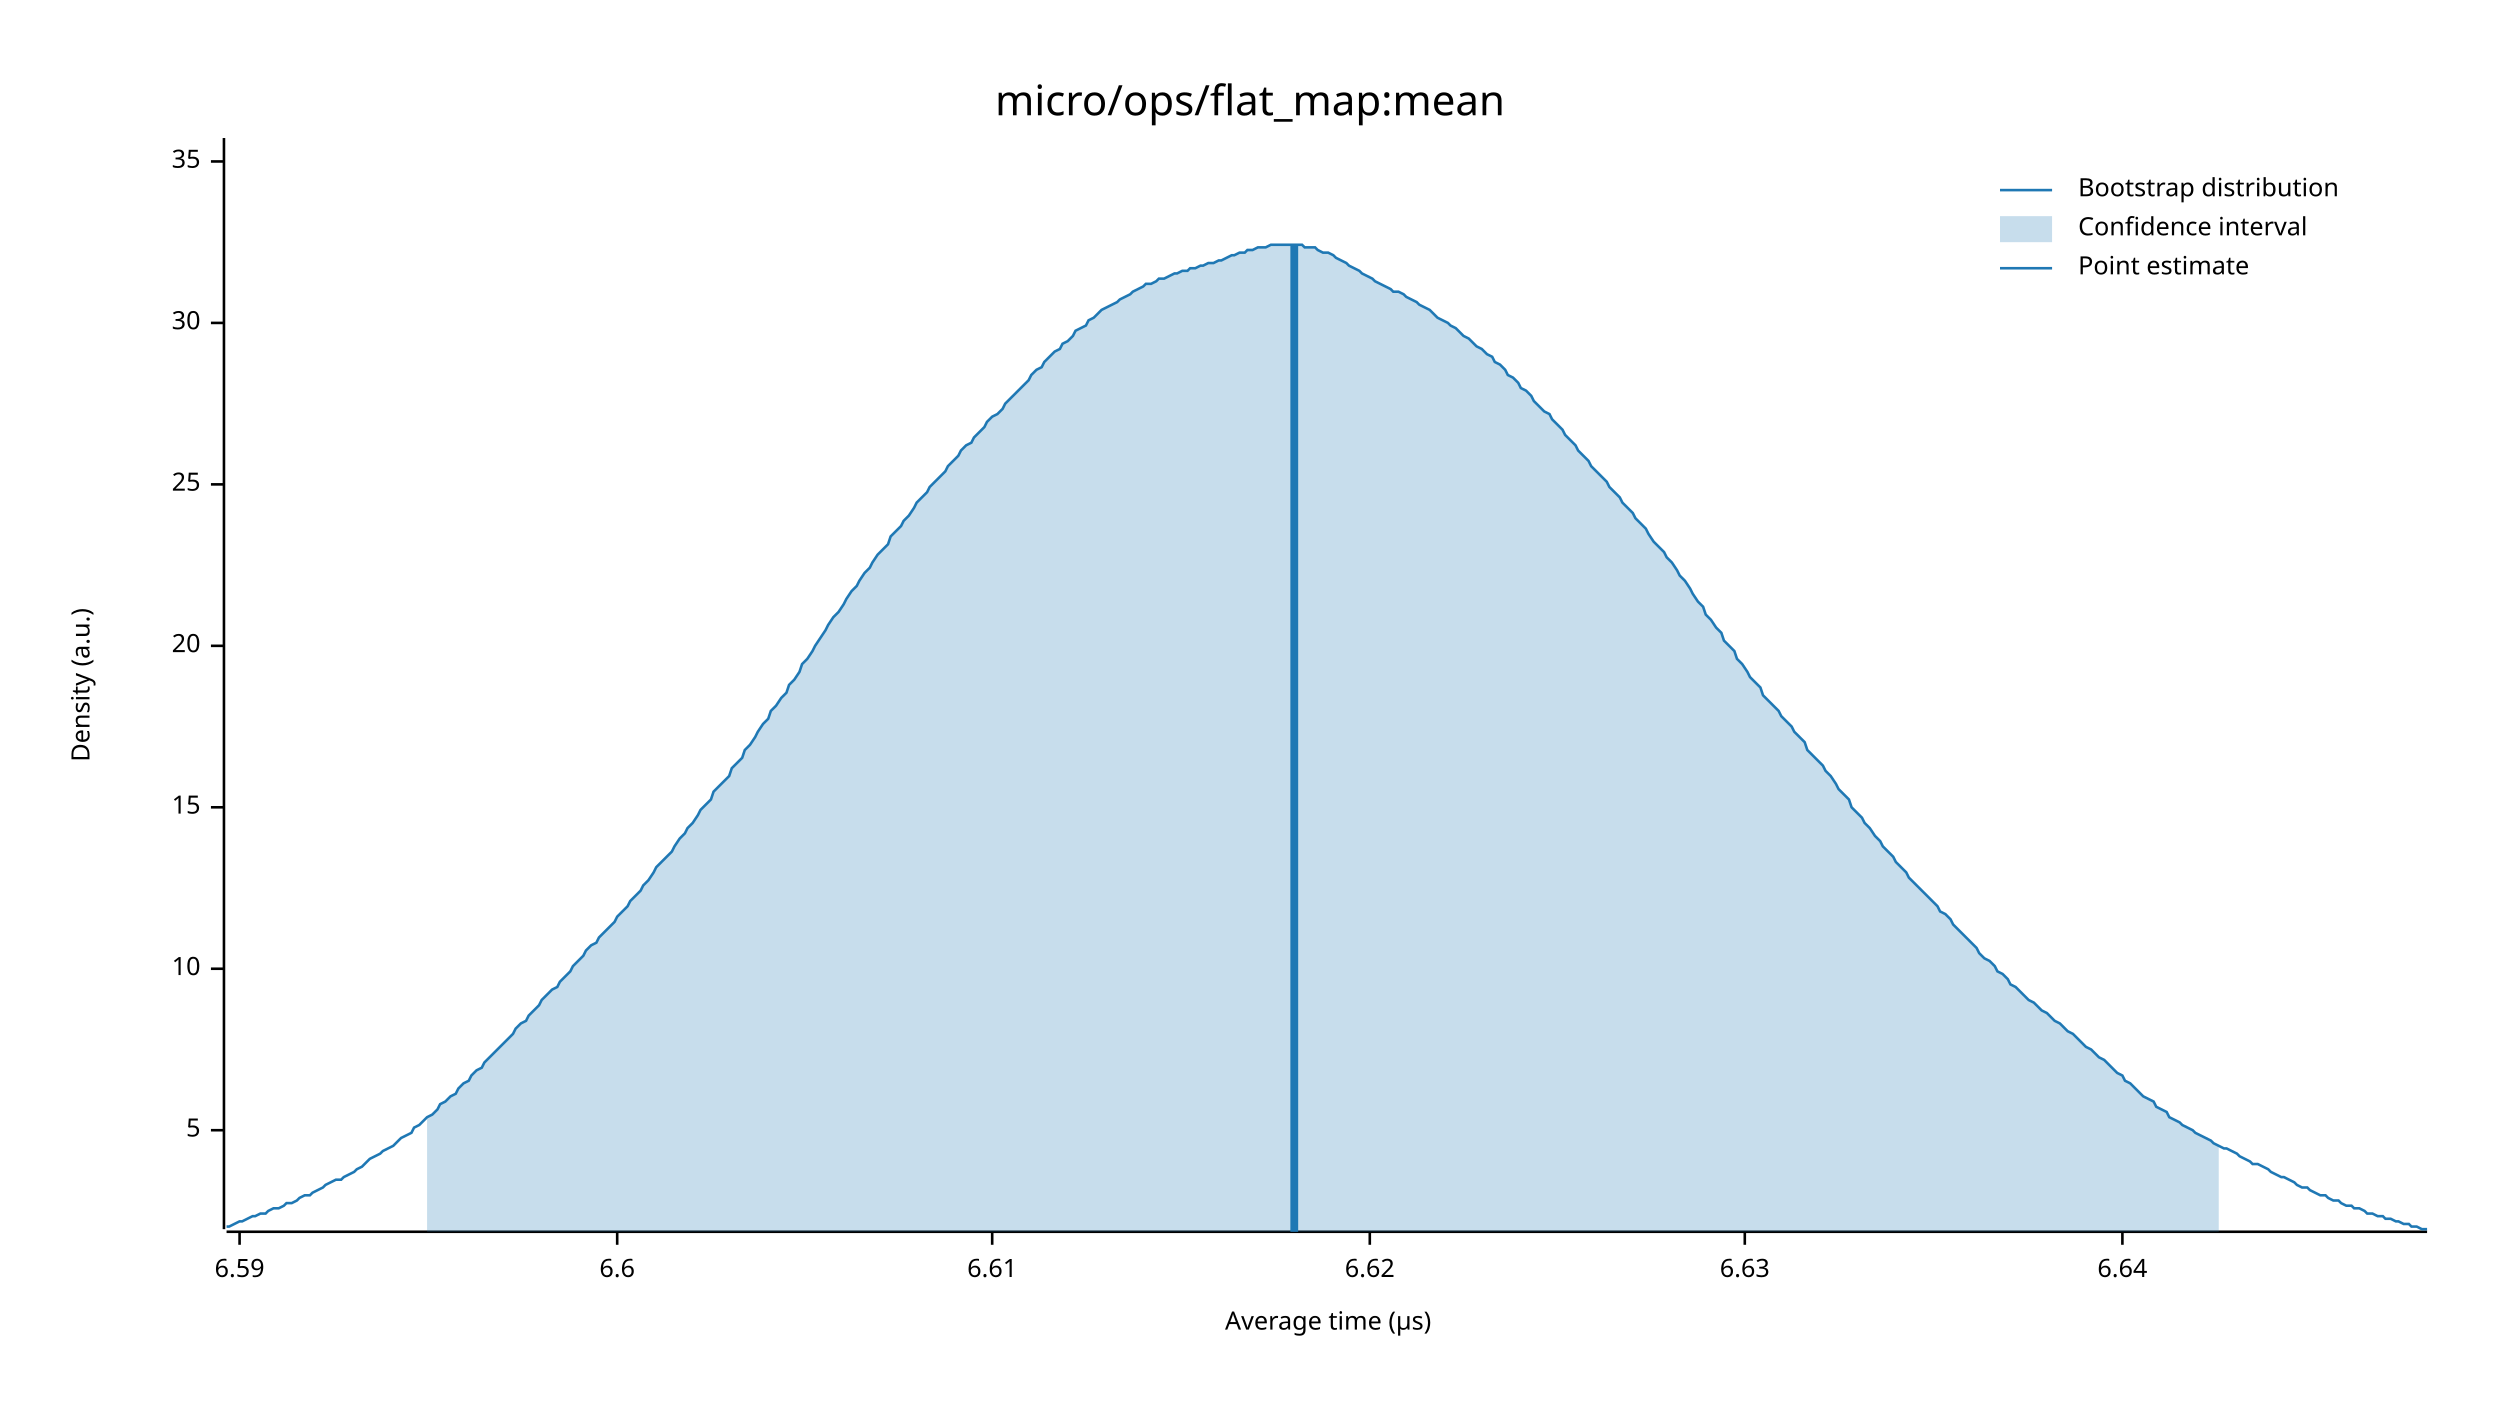
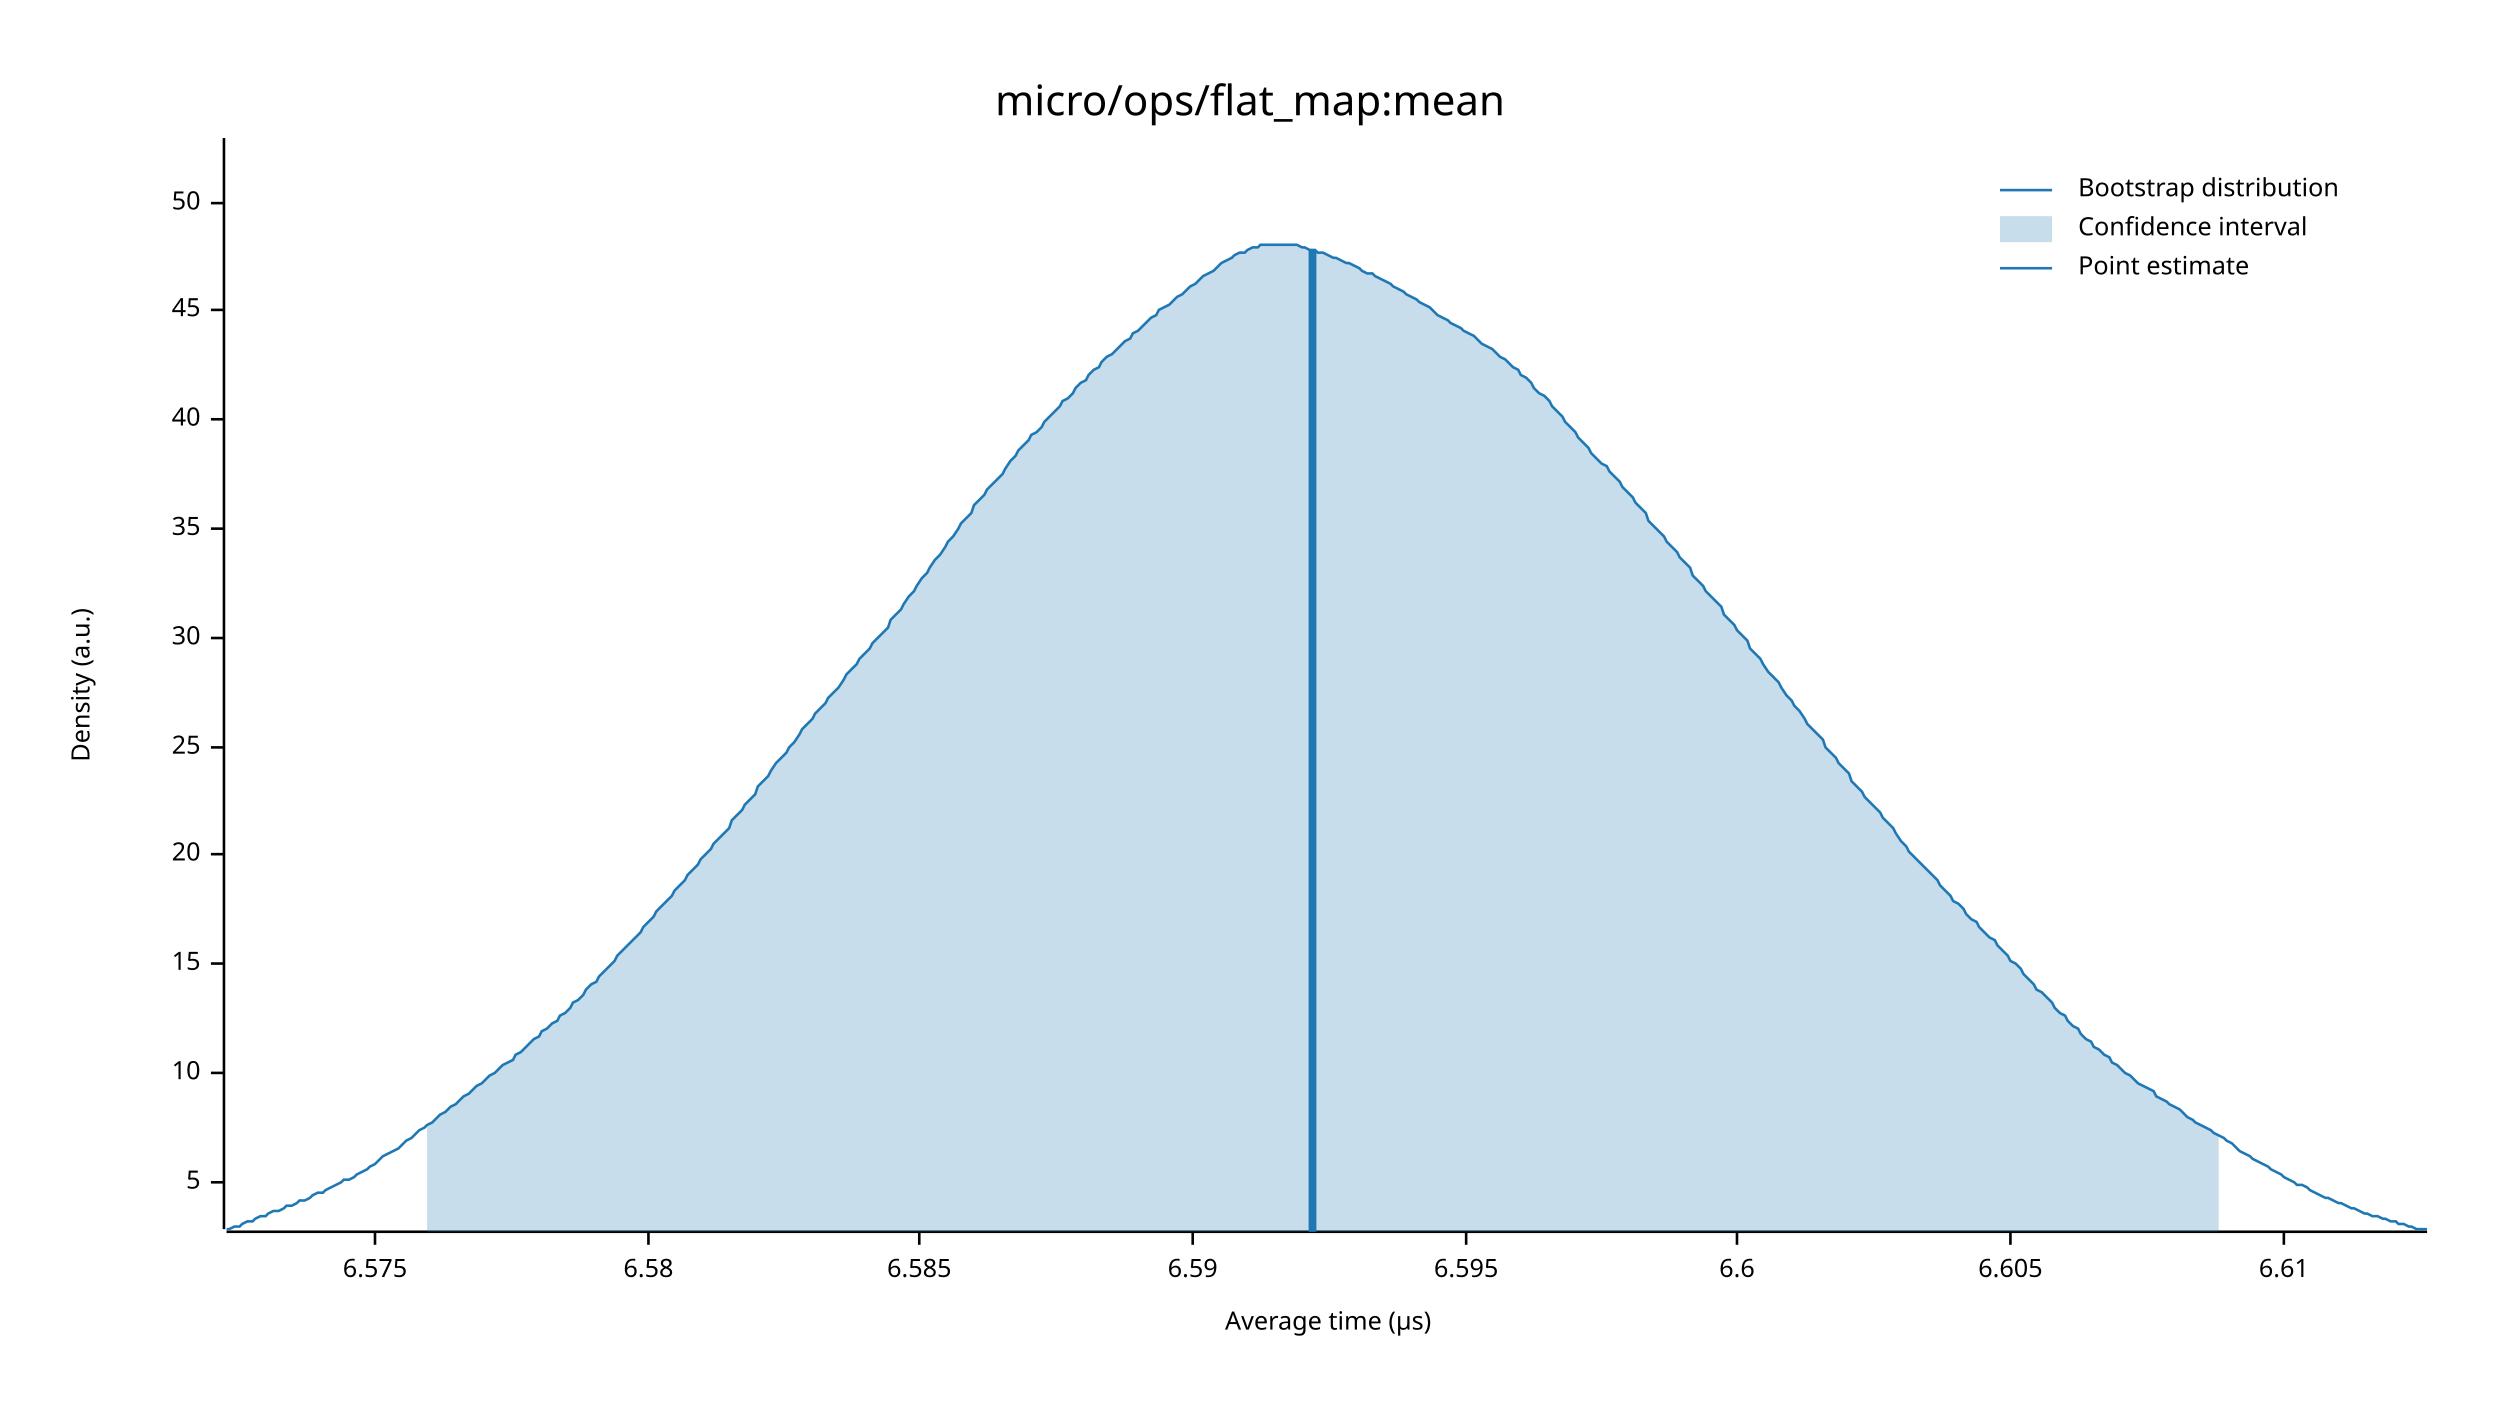
<svg xmlns="http://www.w3.org/2000/svg" width="960" height="540" viewBox="0 0 960 540">
  <text x="480" y="32" dy="0.76em" text-anchor="middle" font-family="sans-serif" font-size="16.129" opacity="1" fill="#000000">
micro/ops/flat_map:mean
</text>
  <text x="27" y="263" dy="0.76em" text-anchor="middle" font-family="sans-serif" font-size="9.677" opacity="1" fill="#000000" transform="rotate(270, 27, 263)">
Density (a.u.)
</text>
  <text x="510" y="513" dy="-0.5ex" text-anchor="middle" font-family="sans-serif" font-size="9.677" opacity="1" fill="#000000">
Average time (µs)
</text>
  <polyline fill="none" opacity="1" stroke="#000000" stroke-width="1" points="86,53 86,472 " />
-   <text x="77" y="434" dy="0.5ex" text-anchor="end" font-family="sans-serif" font-size="9.677" opacity="1" fill="#000000">
+   <text x="77" y="454" dy="0.5ex" text-anchor="end" font-family="sans-serif" font-size="9.677" opacity="1" fill="#000000">
5
</text>
-   <polyline fill="none" opacity="1" stroke="#000000" stroke-width="1" points="81,434 86,434 " />
-   <text x="77" y="372" dy="0.5ex" text-anchor="end" font-family="sans-serif" font-size="9.677" opacity="1" fill="#000000">
+   <polyline fill="none" opacity="1" stroke="#000000" stroke-width="1" points="81,454 86,454 " />
+   <text x="77" y="412" dy="0.5ex" text-anchor="end" font-family="sans-serif" font-size="9.677" opacity="1" fill="#000000">
10
</text>
-   <polyline fill="none" opacity="1" stroke="#000000" stroke-width="1" points="81,372 86,372 " />
-   <text x="77" y="310" dy="0.5ex" text-anchor="end" font-family="sans-serif" font-size="9.677" opacity="1" fill="#000000">
+   <polyline fill="none" opacity="1" stroke="#000000" stroke-width="1" points="81,412 86,412 " />
+   <text x="77" y="370" dy="0.5ex" text-anchor="end" font-family="sans-serif" font-size="9.677" opacity="1" fill="#000000">
15
</text>
-   <polyline fill="none" opacity="1" stroke="#000000" stroke-width="1" points="81,310 86,310 " />
-   <text x="77" y="248" dy="0.5ex" text-anchor="end" font-family="sans-serif" font-size="9.677" opacity="1" fill="#000000">
+   <polyline fill="none" opacity="1" stroke="#000000" stroke-width="1" points="81,370 86,370 " />
+   <text x="77" y="328" dy="0.5ex" text-anchor="end" font-family="sans-serif" font-size="9.677" opacity="1" fill="#000000">
20
</text>
-   <polyline fill="none" opacity="1" stroke="#000000" stroke-width="1" points="81,248 86,248 " />
-   <text x="77" y="186" dy="0.5ex" text-anchor="end" font-family="sans-serif" font-size="9.677" opacity="1" fill="#000000">
+   <polyline fill="none" opacity="1" stroke="#000000" stroke-width="1" points="81,328 86,328 " />
+   <text x="77" y="287" dy="0.5ex" text-anchor="end" font-family="sans-serif" font-size="9.677" opacity="1" fill="#000000">
25
</text>
-   <polyline fill="none" opacity="1" stroke="#000000" stroke-width="1" points="81,186 86,186 " />
-   <text x="77" y="124" dy="0.5ex" text-anchor="end" font-family="sans-serif" font-size="9.677" opacity="1" fill="#000000">
+   <polyline fill="none" opacity="1" stroke="#000000" stroke-width="1" points="81,287 86,287 " />
+   <text x="77" y="245" dy="0.5ex" text-anchor="end" font-family="sans-serif" font-size="9.677" opacity="1" fill="#000000">
30
</text>
-   <polyline fill="none" opacity="1" stroke="#000000" stroke-width="1" points="81,124 86,124 " />
-   <text x="77" y="62" dy="0.5ex" text-anchor="end" font-family="sans-serif" font-size="9.677" opacity="1" fill="#000000">
+   <polyline fill="none" opacity="1" stroke="#000000" stroke-width="1" points="81,245 86,245 " />
+   <text x="77" y="203" dy="0.5ex" text-anchor="end" font-family="sans-serif" font-size="9.677" opacity="1" fill="#000000">
35
</text>
-   <polyline fill="none" opacity="1" stroke="#000000" stroke-width="1" points="81,62 86,62 " />
+   <polyline fill="none" opacity="1" stroke="#000000" stroke-width="1" points="81,203 86,203 " />
+   <text x="77" y="161" dy="0.5ex" text-anchor="end" font-family="sans-serif" font-size="9.677" opacity="1" fill="#000000">
+ 40
+ </text>
+   <polyline fill="none" opacity="1" stroke="#000000" stroke-width="1" points="81,161 86,161 " />
+   <text x="77" y="119" dy="0.5ex" text-anchor="end" font-family="sans-serif" font-size="9.677" opacity="1" fill="#000000">
+ 45
+ </text>
+   <polyline fill="none" opacity="1" stroke="#000000" stroke-width="1" points="81,119 86,119 " />
+   <text x="77" y="78" dy="0.5ex" text-anchor="end" font-family="sans-serif" font-size="9.677" opacity="1" fill="#000000">
+ 50
+ </text>
+   <polyline fill="none" opacity="1" stroke="#000000" stroke-width="1" points="81,78 86,78 " />
  <polyline fill="none" opacity="1" stroke="#000000" stroke-width="1" points="87,473 932,473 " />
-   <text x="92" y="483" dy="0.76em" text-anchor="middle" font-family="sans-serif" font-size="9.677" opacity="1" fill="#000000">
+   <text x="144" y="483" dy="0.76em" text-anchor="middle" font-family="sans-serif" font-size="9.677" opacity="1" fill="#000000">
+ 6.575
+ </text>
+   <polyline fill="none" opacity="1" stroke="#000000" stroke-width="1" points="144,473 144,478 " />
+   <text x="249" y="483" dy="0.76em" text-anchor="middle" font-family="sans-serif" font-size="9.677" opacity="1" fill="#000000">
+ 6.58
+ </text>
+   <polyline fill="none" opacity="1" stroke="#000000" stroke-width="1" points="249,473 249,478 " />
+   <text x="353" y="483" dy="0.76em" text-anchor="middle" font-family="sans-serif" font-size="9.677" opacity="1" fill="#000000">
+ 6.585
+ </text>
+   <polyline fill="none" opacity="1" stroke="#000000" stroke-width="1" points="353,473 353,478 " />
+   <text x="458" y="483" dy="0.76em" text-anchor="middle" font-family="sans-serif" font-size="9.677" opacity="1" fill="#000000">
6.59
</text>
-   <polyline fill="none" opacity="1" stroke="#000000" stroke-width="1" points="92,473 92,478 " />
-   <text x="237" y="483" dy="0.76em" text-anchor="middle" font-family="sans-serif" font-size="9.677" opacity="1" fill="#000000">
+   <polyline fill="none" opacity="1" stroke="#000000" stroke-width="1" points="458,473 458,478 " />
+   <text x="563" y="483" dy="0.76em" text-anchor="middle" font-family="sans-serif" font-size="9.677" opacity="1" fill="#000000">
+ 6.595
+ </text>
+   <polyline fill="none" opacity="1" stroke="#000000" stroke-width="1" points="563,473 563,478 " />
+   <text x="667" y="483" dy="0.76em" text-anchor="middle" font-family="sans-serif" font-size="9.677" opacity="1" fill="#000000">
6.6
</text>
-   <polyline fill="none" opacity="1" stroke="#000000" stroke-width="1" points="237,473 237,478 " />
-   <text x="381" y="483" dy="0.76em" text-anchor="middle" font-family="sans-serif" font-size="9.677" opacity="1" fill="#000000">
+   <polyline fill="none" opacity="1" stroke="#000000" stroke-width="1" points="667,473 667,478 " />
+   <text x="772" y="483" dy="0.76em" text-anchor="middle" font-family="sans-serif" font-size="9.677" opacity="1" fill="#000000">
+ 6.605
+ </text>
+   <polyline fill="none" opacity="1" stroke="#000000" stroke-width="1" points="772,473 772,478 " />
+   <text x="877" y="483" dy="0.76em" text-anchor="middle" font-family="sans-serif" font-size="9.677" opacity="1" fill="#000000">
6.61
</text>
-   <polyline fill="none" opacity="1" stroke="#000000" stroke-width="1" points="381,473 381,478 " />
-   <text x="526" y="483" dy="0.76em" text-anchor="middle" font-family="sans-serif" font-size="9.677" opacity="1" fill="#000000">
- 6.62
- </text>
-   <polyline fill="none" opacity="1" stroke="#000000" stroke-width="1" points="526,473 526,478 " />
-   <text x="670" y="483" dy="0.76em" text-anchor="middle" font-family="sans-serif" font-size="9.677" opacity="1" fill="#000000">
- 6.63
- </text>
-   <polyline fill="none" opacity="1" stroke="#000000" stroke-width="1" points="670,473 670,478 " />
-   <text x="815" y="483" dy="0.76em" text-anchor="middle" font-family="sans-serif" font-size="9.677" opacity="1" fill="#000000">
- 6.64
- </text>
-   <polyline fill="none" opacity="1" stroke="#000000" stroke-width="1" points="815,473 815,478 " />
-   <polyline fill="none" opacity="1" stroke="#1F78B4" stroke-width="1" points="87,471 88,471 90,470 92,469 93,469 95,468 97,467 98,467 100,466 102,466 103,465 105,464 107,464 109,463 110,462 112,462 114,461 115,460 117,459 119,459 120,458 122,457 124,456 125,455 127,454 129,453 131,453 132,452 134,451 136,450 137,449 139,448 141,446 142,445 144,444 146,443 147,442 149,441 151,440 153,438 154,437 156,436 158,435 159,433 161,432 163,430 164,429 166,428 168,426 169,424 171,423 173,421 175,420 176,418 178,416 180,415 181,413 183,411 185,410 186,408 188,406 190,404 191,403 193,401 195,399 197,397 198,395 200,393 202,392 203,390 205,388 207,386 208,384 210,382 212,380 214,379 215,377 217,375 219,373 220,371 222,369 224,367 225,365 227,363 229,362 230,360 232,358 234,356 236,354 237,352 239,350 241,348 242,346 244,344 246,342 247,340 249,338 251,335 252,333 254,331 256,329 258,327 259,325 261,322 263,320 264,318 266,316 268,313 269,311 271,309 273,307 274,304 276,302 278,300 280,298 281,295 283,293 285,291 286,288 288,286 290,283 291,281 293,278 295,276 296,273 298,271 300,268 302,266 303,263 305,261 307,258 308,255 310,253 312,250 313,248 315,245 317,242 318,240 320,237 322,235 324,232 325,230 327,227 329,225 330,223 332,220 334,218 335,216 337,213 339,211 341,209 342,206 344,204 346,202 347,200 349,198 351,195 352,193 354,191 356,189 357,187 359,185 361,183 363,181 364,179 366,177 368,175 369,173 371,171 373,170 374,168 376,166 378,164 379,162 381,160 383,159 385,157 386,155 388,153 390,151 391,150 393,148 395,146 396,144 398,142 400,141 401,139 403,137 405,135 407,134 408,132 410,131 412,129 413,127 415,126 417,125 418,123 420,122 422,120 423,119 425,118 427,117 429,116 430,115 432,114 434,113 435,112 437,111 439,110 440,109 442,109 444,108 445,107 447,107 449,106 451,105 452,105 454,104 456,104 457,103 459,103 461,102 462,102 464,101 466,101 468,100 469,100 471,99 473,98 474,98 476,97 478,97 479,96 481,96 483,95 484,95 486,95 488,94 490,94 491,94 493,94 495,94 496,94 498,94 500,94 501,95 503,95 505,95 506,96 508,97 510,97 512,98 513,99 515,100 517,101 518,102 520,103 522,104 523,105 525,106 527,107 528,108 530,109 532,110 534,111 535,112 537,112 539,113 540,114 542,115 544,116 545,117 547,118 549,119 550,120 552,122 554,123 556,124 557,125 559,126 561,128 562,129 564,130 566,132 567,133 569,134 571,136 573,137 574,139 576,140 578,142 579,144 581,145 583,147 584,149 586,150 588,152 589,154 591,156 593,158 595,159 596,161 598,163 600,165 601,167 603,169 605,171 606,173 608,175 610,177 611,179 613,181 615,183 617,185 618,187 620,189 622,191 623,193 625,195 627,197 628,199 630,201 632,203 633,205 635,208 637,210 639,212 640,214 642,216 644,219 645,221 647,223 649,226 650,228 652,231 654,233 655,236 657,238 659,241 661,243 662,246 664,248 666,250 667,253 669,255 671,258 672,260 674,262 676,264 677,267 679,269 681,271 683,273 684,275 686,277 688,279 689,281 691,283 693,285 694,288 696,290 698,292 700,294 701,296 703,298 705,301 706,303 708,305 710,307 711,310 713,312 715,314 716,316 718,318 720,321 722,323 723,325 725,327 727,329 728,331 730,333 732,335 733,337 735,339 737,341 738,342 740,344 742,346 744,348 745,350 747,351 749,353 750,355 752,357 754,359 755,360 757,362 759,364 760,366 762,368 764,369 766,371 767,373 769,374 771,376 772,378 774,379 776,381 777,382 779,384 781,385 782,386 784,388 786,389 788,391 789,392 791,393 793,395 794,396 796,397 798,399 799,400 801,402 803,403 804,404 806,406 808,407 810,409 811,410 813,412 815,413 816,415 818,416 820,418 821,419 823,421 825,422 827,423 828,425 830,426 832,427 833,429 835,430 837,431 838,432 840,433 842,434 843,435 845,436 847,437 849,438 850,439 852,440 854,441 855,441 857,442 859,443 860,444 862,445 864,446 865,447 867,447 869,448 871,449 872,450 874,451 876,452 877,452 879,453 881,454 882,455 884,456 886,456 887,457 889,458 891,459 893,459 894,460 896,461 898,461 899,462 901,463 903,463 904,464 906,464 908,465 909,466 911,466 913,467 915,467 916,468 918,468 920,469 921,469 923,470 925,470 926,471 928,471 930,472 932,472 " />
-   <polygon opacity="0.25" fill="#1F78B4" points="164,429 166,428 168,426 169,424 171,423 173,421 175,420 176,418 178,416 180,415 181,413 183,411 185,410 186,408 188,406 190,404 191,403 193,401 195,399 197,397 198,395 200,393 202,392 203,390 205,388 207,386 208,384 210,382 212,380 214,379 215,377 217,375 219,373 220,371 222,369 224,367 225,365 227,363 229,362 230,360 232,358 234,356 236,354 237,352 239,350 241,348 242,346 244,344 246,342 247,340 249,338 251,335 252,333 254,331 256,329 258,327 259,325 261,322 263,320 264,318 266,316 268,313 269,311 271,309 273,307 274,304 276,302 278,300 280,298 281,295 283,293 285,291 286,288 288,286 290,283 291,281 293,278 295,276 296,273 298,271 300,268 302,266 303,263 305,261 307,258 308,255 310,253 312,250 313,248 315,245 317,242 318,240 320,237 322,235 324,232 325,230 327,227 329,225 330,223 332,220 334,218 335,216 337,213 339,211 341,209 342,206 344,204 346,202 347,200 349,198 351,195 352,193 354,191 356,189 357,187 359,185 361,183 363,181 364,179 366,177 368,175 369,173 371,171 373,170 374,168 376,166 378,164 379,162 381,160 383,159 385,157 386,155 388,153 390,151 391,150 393,148 395,146 396,144 398,142 400,141 401,139 403,137 405,135 407,134 408,132 410,131 412,129 413,127 415,126 417,125 418,123 420,122 422,120 423,119 425,118 427,117 429,116 430,115 432,114 434,113 435,112 437,111 439,110 440,109 442,109 444,108 445,107 447,107 449,106 451,105 452,105 454,104 456,104 457,103 459,103 461,102 462,102 464,101 466,101 468,100 469,100 471,99 473,98 474,98 476,97 478,97 479,96 481,96 483,95 484,95 486,95 488,94 490,94 491,94 493,94 495,94 496,94 498,94 500,94 501,95 503,95 505,95 506,96 508,97 510,97 512,98 513,99 515,100 517,101 518,102 520,103 522,104 523,105 525,106 527,107 528,108 530,109 532,110 534,111 535,112 537,112 539,113 540,114 542,115 544,116 545,117 547,118 549,119 550,120 552,122 554,123 556,124 557,125 559,126 561,128 562,129 564,130 566,132 567,133 569,134 571,136 573,137 574,139 576,140 578,142 579,144 581,145 583,147 584,149 586,150 588,152 589,154 591,156 593,158 595,159 596,161 598,163 600,165 601,167 603,169 605,171 606,173 608,175 610,177 611,179 613,181 615,183 617,185 618,187 620,189 622,191 623,193 625,195 627,197 628,199 630,201 632,203 633,205 635,208 637,210 639,212 640,214 642,216 644,219 645,221 647,223 649,226 650,228 652,231 654,233 655,236 657,238 659,241 661,243 662,246 664,248 666,250 667,253 669,255 671,258 672,260 674,262 676,264 677,267 679,269 681,271 683,273 684,275 686,277 688,279 689,281 691,283 693,285 694,288 696,290 698,292 700,294 701,296 703,298 705,301 706,303 708,305 710,307 711,310 713,312 715,314 716,316 718,318 720,321 722,323 723,325 725,327 727,329 728,331 730,333 732,335 733,337 735,339 737,341 738,342 740,344 742,346 744,348 745,350 747,351 749,353 750,355 752,357 754,359 755,360 757,362 759,364 760,366 762,368 764,369 766,371 767,373 769,374 771,376 772,378 774,379 776,381 777,382 779,384 781,385 782,386 784,388 786,389 788,391 789,392 791,393 793,395 794,396 796,397 798,399 799,400 801,402 803,403 804,404 806,406 808,407 810,409 811,410 813,412 815,413 816,415 818,416 820,418 821,419 823,421 825,422 827,423 828,425 830,426 832,427 833,429 835,430 837,431 838,432 840,433 842,434 843,435 845,436 847,437 849,438 850,439 852,440 852,473 164,473 " />
-   <polyline fill="none" opacity="1" stroke="#1F78B4" stroke-width="3" points="497,473 497,94 " />
+   <polyline fill="none" opacity="1" stroke="#000000" stroke-width="1" points="877,473 877,478 " />
+   <polyline fill="none" opacity="1" stroke="#1F78B4" stroke-width="1" points="87,472 88,472 90,471 92,471 93,470 95,469 97,469 98,468 100,467 102,467 103,466 105,465 107,465 109,464 110,463 112,463 114,462 115,461 117,461 119,460 120,459 122,458 124,458 125,457 127,456 129,455 131,454 132,453 134,453 136,452 137,451 139,450 141,449 142,448 144,447 146,445 147,444 149,443 151,442 153,441 154,440 156,438 158,437 159,436 161,434 163,433 164,432 166,431 168,429 169,428 171,427 173,425 175,424 176,423 178,421 180,420 181,419 183,417 185,416 186,415 188,413 190,412 191,411 193,409 195,408 197,407 198,405 200,404 202,402 203,401 205,399 207,398 208,396 210,395 212,393 214,392 215,390 217,389 219,387 220,385 222,384 224,382 225,380 227,378 229,377 230,375 232,373 234,371 236,369 237,367 239,365 241,363 242,362 244,360 246,358 247,356 249,354 251,352 252,350 254,348 256,346 258,344 259,342 261,340 263,338 264,336 266,334 268,332 269,330 271,328 273,326 274,324 276,322 278,320 280,318 281,315 283,313 285,311 286,309 288,307 290,305 291,302 293,300 295,298 296,296 298,293 300,291 302,289 303,287 305,285 307,282 308,280 310,278 312,276 313,274 315,272 317,270 318,268 320,266 322,264 324,261 325,259 327,257 329,255 330,253 332,251 334,249 335,247 337,245 339,243 341,241 342,238 344,236 346,234 347,232 349,229 351,227 352,225 354,222 356,220 357,218 359,215 361,213 363,210 364,208 366,206 368,203 369,201 371,199 373,197 374,194 376,192 378,190 379,188 381,186 383,184 385,182 386,180 388,177 390,175 391,173 393,171 395,169 396,167 398,166 400,164 401,162 403,160 405,158 407,156 408,154 410,153 412,151 413,149 415,147 417,146 418,144 420,142 422,141 423,139 425,137 427,136 429,134 430,133 432,131 434,130 435,128 437,127 439,125 440,124 442,122 444,121 445,119 447,118 449,117 451,115 452,114 454,113 456,111 457,110 459,109 461,107 462,106 464,105 466,104 468,102 469,101 471,100 473,99 474,98 476,97 478,97 479,96 481,95 483,95 484,94 486,94 488,94 490,94 491,94 493,94 495,94 496,94 498,94 500,95 501,95 503,96 505,96 506,97 508,97 510,98 512,99 513,99 515,100 517,101 518,101 520,102 522,103 523,104 525,105 527,105 528,106 530,107 532,108 534,109 535,110 537,111 539,112 540,113 542,114 544,115 545,116 547,117 549,118 550,119 552,121 554,122 556,123 557,124 559,125 561,126 562,127 564,128 566,129 567,130 569,132 571,133 573,134 574,135 576,137 578,138 579,139 581,141 583,142 584,144 586,145 588,147 589,149 591,151 593,152 595,154 596,156 598,158 600,160 601,162 603,164 605,166 606,168 608,170 610,172 611,174 613,176 615,178 617,179 618,181 620,183 622,185 623,187 625,189 627,191 628,193 630,195 632,197 633,200 635,202 637,204 639,206 640,208 642,210 644,212 645,214 647,216 649,218 650,221 652,223 654,225 655,227 657,229 659,231 661,233 662,236 664,238 666,240 667,242 669,244 671,246 672,249 674,251 676,253 677,255 679,258 681,260 683,262 684,264 686,267 688,269 689,271 691,273 693,276 694,278 696,280 698,282 700,284 701,287 703,289 705,291 706,293 708,295 710,297 711,300 713,302 715,304 716,306 718,308 720,310 722,312 723,314 725,316 727,318 728,320 730,323 732,325 733,327 735,329 737,331 738,332 740,334 742,336 744,338 745,340 747,342 749,344 750,346 752,347 754,349 755,351 757,353 759,354 760,356 762,358 764,360 766,361 767,363 769,365 771,367 772,369 774,370 776,372 777,374 779,376 781,378 782,380 784,381 786,383 788,385 789,387 791,389 793,390 794,392 796,394 798,395 799,397 801,399 803,400 804,402 806,403 808,405 810,406 811,408 813,409 815,411 816,412 818,413 820,415 821,416 823,417 825,418 827,419 828,421 830,422 832,423 833,424 835,425 837,426 838,427 840,429 842,430 843,431 845,432 847,433 849,434 850,435 852,436 854,437 855,438 857,439 859,441 860,442 862,443 864,444 865,445 867,446 869,447 871,448 872,449 874,450 876,451 877,452 879,453 881,454 882,455 884,455 886,456 887,457 889,458 891,459 893,460 894,460 896,461 898,462 899,462 901,463 903,464 904,464 906,465 908,466 909,466 911,467 913,467 915,468 916,468 918,469 920,469 921,470 923,470 925,471 926,471 928,472 930,472 932,472 " />
+   <polygon opacity="0.25" fill="#1F78B4" points="164,432 166,431 168,429 169,428 171,427 173,425 175,424 176,423 178,421 180,420 181,419 183,417 185,416 186,415 188,413 190,412 191,411 193,409 195,408 197,407 198,405 200,404 202,402 203,401 205,399 207,398 208,396 210,395 212,393 214,392 215,390 217,389 219,387 220,385 222,384 224,382 225,380 227,378 229,377 230,375 232,373 234,371 236,369 237,367 239,365 241,363 242,362 244,360 246,358 247,356 249,354 251,352 252,350 254,348 256,346 258,344 259,342 261,340 263,338 264,336 266,334 268,332 269,330 271,328 273,326 274,324 276,322 278,320 280,318 281,315 283,313 285,311 286,309 288,307 290,305 291,302 293,300 295,298 296,296 298,293 300,291 302,289 303,287 305,285 307,282 308,280 310,278 312,276 313,274 315,272 317,270 318,268 320,266 322,264 324,261 325,259 327,257 329,255 330,253 332,251 334,249 335,247 337,245 339,243 341,241 342,238 344,236 346,234 347,232 349,229 351,227 352,225 354,222 356,220 357,218 359,215 361,213 363,210 364,208 366,206 368,203 369,201 371,199 373,197 374,194 376,192 378,190 379,188 381,186 383,184 385,182 386,180 388,177 390,175 391,173 393,171 395,169 396,167 398,166 400,164 401,162 403,160 405,158 407,156 408,154 410,153 412,151 413,149 415,147 417,146 418,144 420,142 422,141 423,139 425,137 427,136 429,134 430,133 432,131 434,130 435,128 437,127 439,125 440,124 442,122 444,121 445,119 447,118 449,117 451,115 452,114 454,113 456,111 457,110 459,109 461,107 462,106 464,105 466,104 468,102 469,101 471,100 473,99 474,98 476,97 478,97 479,96 481,95 483,95 484,94 486,94 488,94 490,94 491,94 493,94 495,94 496,94 498,94 500,95 501,95 503,96 505,96 506,97 508,97 510,98 512,99 513,99 515,100 517,101 518,101 520,102 522,103 523,104 525,105 527,105 528,106 530,107 532,108 534,109 535,110 537,111 539,112 540,113 542,114 544,115 545,116 547,117 549,118 550,119 552,121 554,122 556,123 557,124 559,125 561,126 562,127 564,128 566,129 567,130 569,132 571,133 573,134 574,135 576,137 578,138 579,139 581,141 583,142 584,144 586,145 588,147 589,149 591,151 593,152 595,154 596,156 598,158 600,160 601,162 603,164 605,166 606,168 608,170 610,172 611,174 613,176 615,178 617,179 618,181 620,183 622,185 623,187 625,189 627,191 628,193 630,195 632,197 633,200 635,202 637,204 639,206 640,208 642,210 644,212 645,214 647,216 649,218 650,221 652,223 654,225 655,227 657,229 659,231 661,233 662,236 664,238 666,240 667,242 669,244 671,246 672,249 674,251 676,253 677,255 679,258 681,260 683,262 684,264 686,267 688,269 689,271 691,273 693,276 694,278 696,280 698,282 700,284 701,287 703,289 705,291 706,293 708,295 710,297 711,300 713,302 715,304 716,306 718,308 720,310 722,312 723,314 725,316 727,318 728,320 730,323 732,325 733,327 735,329 737,331 738,332 740,334 742,336 744,338 745,340 747,342 749,344 750,346 752,347 754,349 755,351 757,353 759,354 760,356 762,358 764,360 766,361 767,363 769,365 771,367 772,369 774,370 776,372 777,374 779,376 781,378 782,380 784,381 786,383 788,385 789,387 791,389 793,390 794,392 796,394 798,395 799,397 801,399 803,400 804,402 806,403 808,405 810,406 811,408 813,409 815,411 816,412 818,413 820,415 821,416 823,417 825,418 827,419 828,421 830,422 832,423 833,424 835,425 837,426 838,427 840,429 842,430 843,431 845,432 847,433 849,434 850,435 852,436 852,473 164,473 " />
+   <polyline fill="none" opacity="1" stroke="#1F78B4" stroke-width="3" points="504,473 504,96 " />
  <text x="798" y="68" dy="0.76em" text-anchor="start" font-family="sans-serif" font-size="9.677" opacity="1" fill="#000000">
Bootstrap distribution
</text>
  <text x="798" y="83" dy="0.76em" text-anchor="start" font-family="sans-serif" font-size="9.677" opacity="1" fill="#000000">
Confidence interval
</text>
  <text x="798" y="98" dy="0.76em" text-anchor="start" font-family="sans-serif" font-size="9.677" opacity="1" fill="#000000">
Point estimate
</text>
  <polyline fill="none" opacity="1" stroke="#1F78B4" stroke-width="1" points="768,73 788,73 " />
  <rect x="768" y="83" width="20" height="10" opacity="0.25" fill="#1F78B4" stroke="none" />
  <polyline fill="none" opacity="1" stroke="#1F78B4" stroke-width="1" points="768,103 788,103 " />
</svg>
